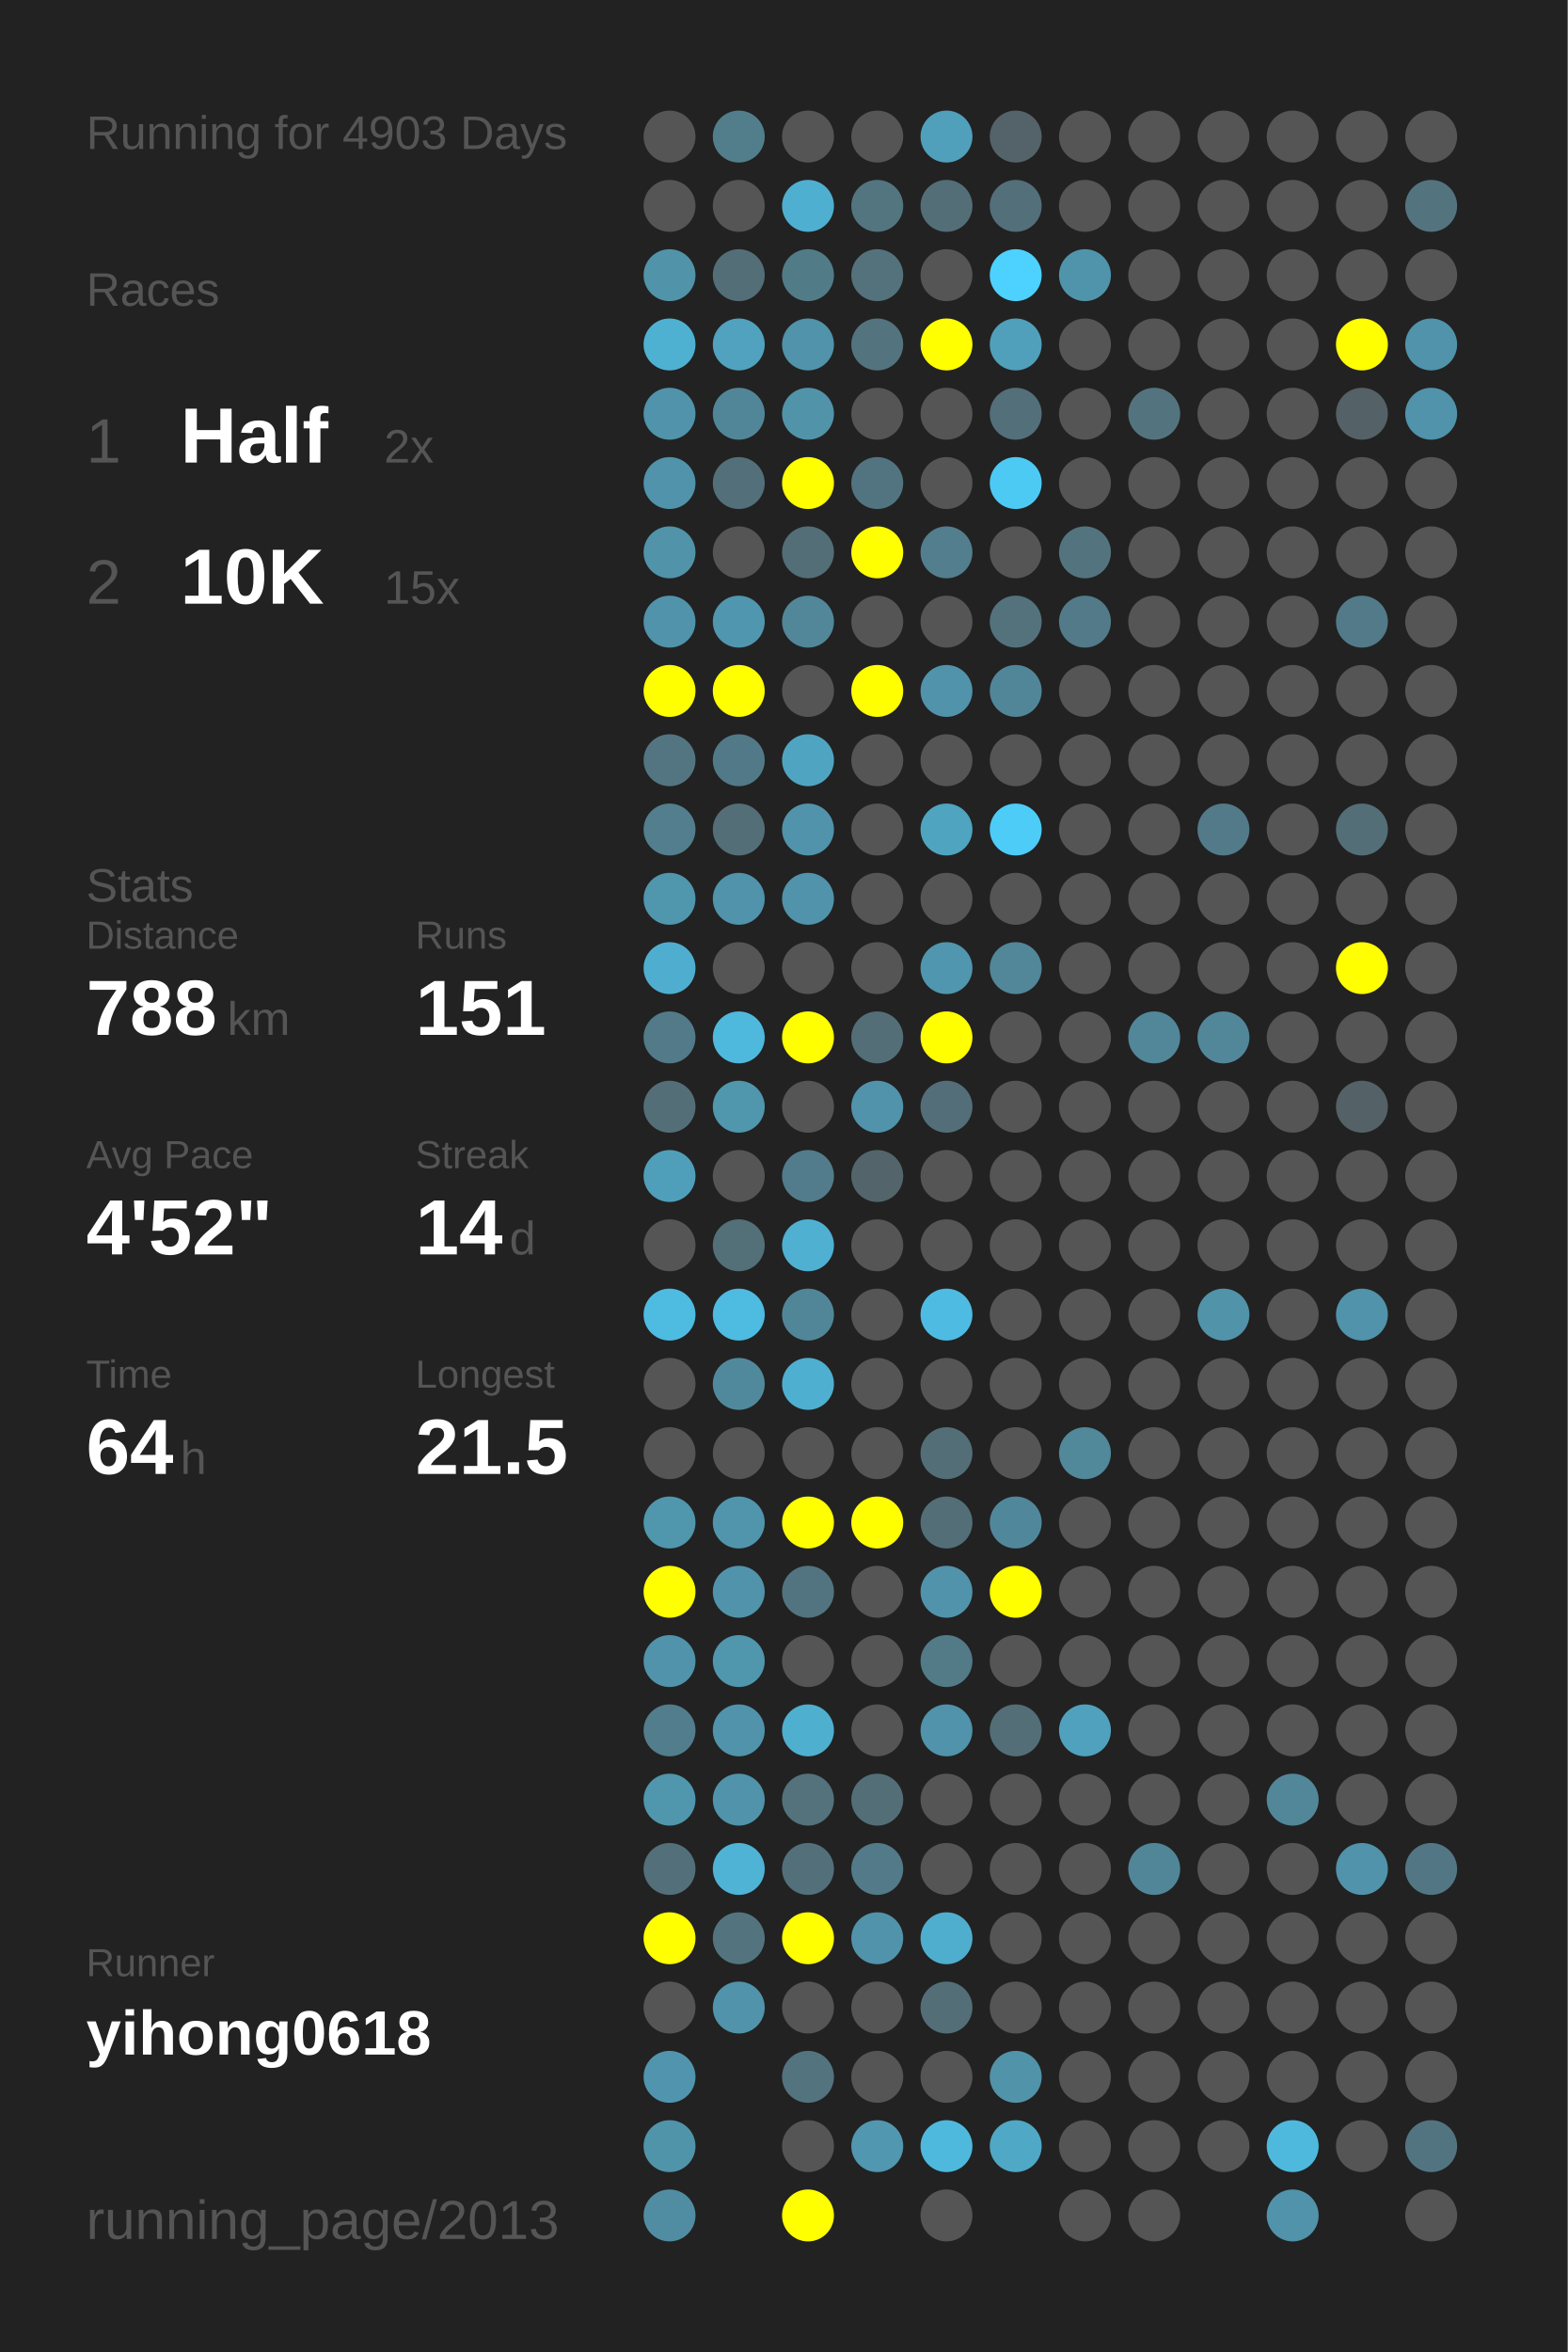
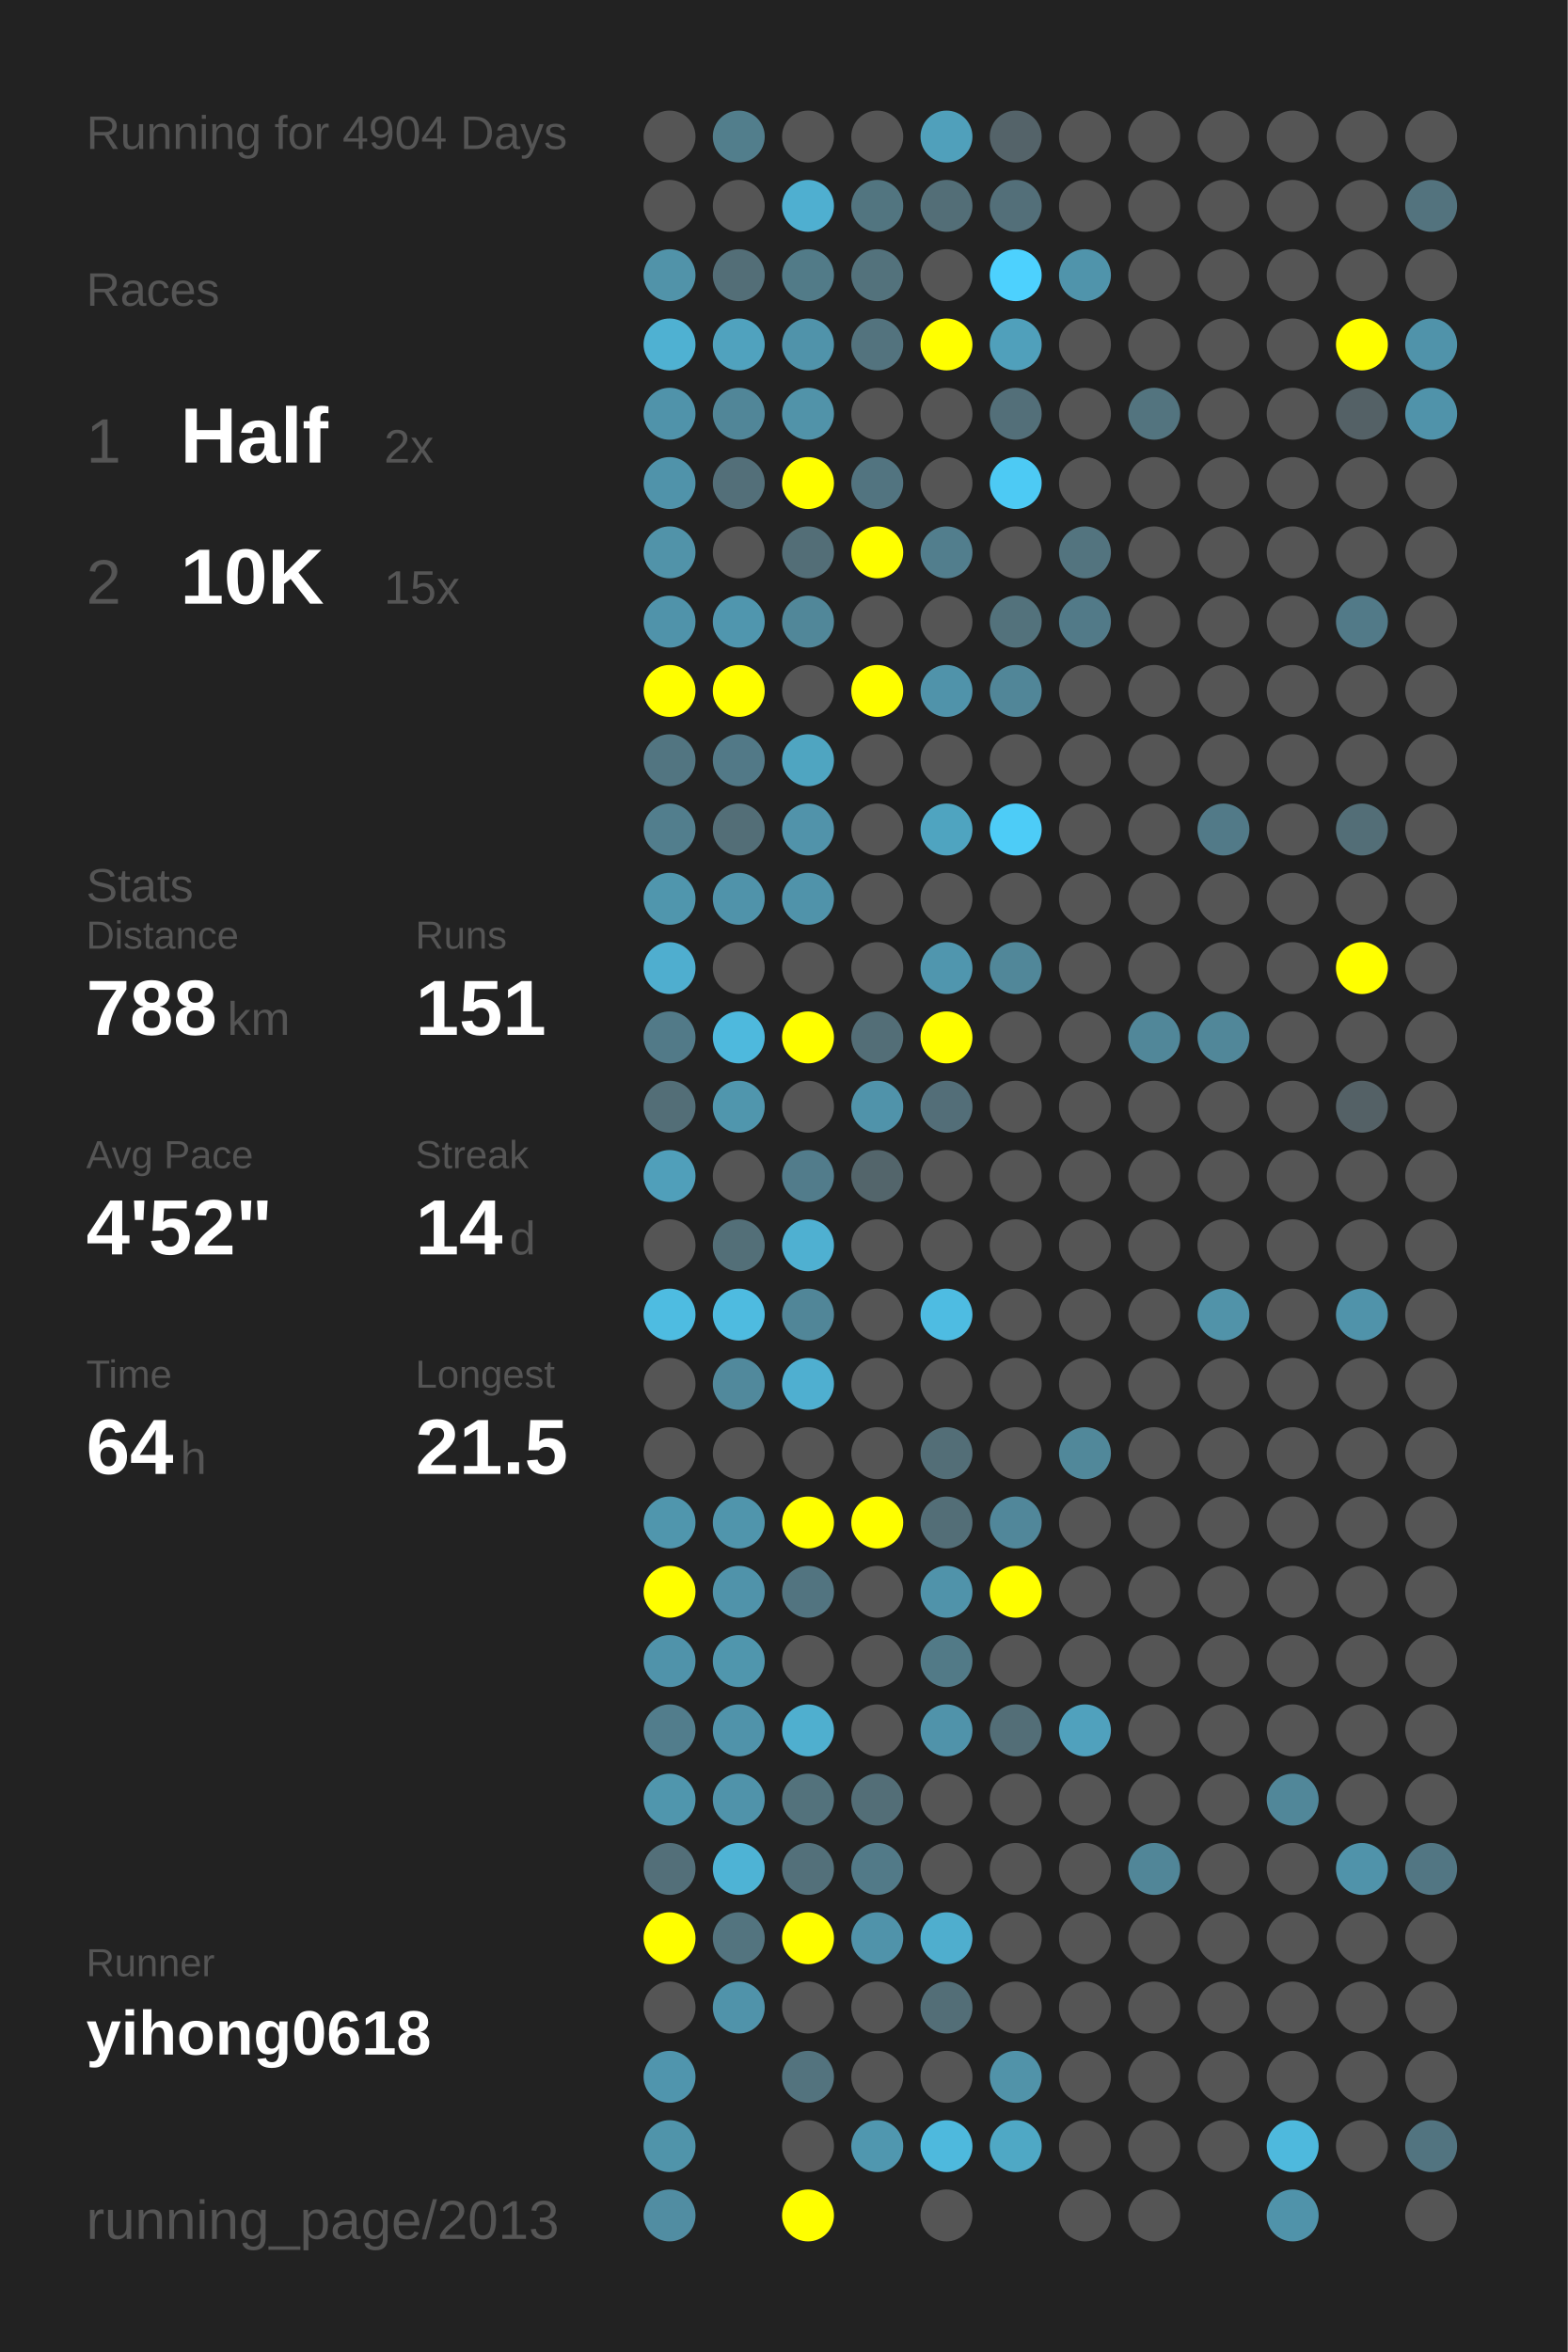
<svg xmlns="http://www.w3.org/2000/svg" baseProfile="full" height="300mm" version="1.1" viewBox="0,0,200,300" width="200mm">
  <defs />
  <rect fill="#222222" height="300" width="200" x="0" y="0" />
-   <text fill="#555555" style="font-size:6px; font-family:Arial;" x="11" y="19">Running for 4903 Days</text>
+   <text fill="#555555" style="font-size:6px; font-family:Arial;" x="11" y="19">Running for 4904 Days</text>
  <text fill="#555555" style="font-size:6px; font-family:Arial;" x="11" y="39">Races</text>
  <text fill="#555555" style="font-size:8px; font-family:Arial;" x="11" y="59">1</text>
  <text fill="#FFFFFF" style="font-size:10px; font-family:Arial; font-weight:bold;" x="23" y="59">Half</text>
  <text fill="#555555" style="font-size:6px; font-family:Arial;" x="49" y="59">2x</text>
  <text fill="#555555" style="font-size:8px; font-family:Arial;" x="11" y="77">2</text>
  <text fill="#FFFFFF" style="font-size:10px; font-family:Arial; font-weight:bold;" x="23" y="77">10K</text>
  <text fill="#555555" style="font-size:6px; font-family:Arial;" x="49" y="77">15x</text>
  <text fill="#555555" style="font-size:6px; font-family:Arial;" x="11" y="115">Stats</text>
  <text fill="#555555" style="font-size:5px; font-family:Arial;" x="11" y="121">Distance</text>
  <text fill="#FFFFFF" style="font-size:10px; font-family:Arial; font-weight:bold;" x="11" y="132">788</text>
  <text fill="#555555" style="font-size:6px; font-family:Arial;" x="29" y="132">km</text>
  <text fill="#555555" style="font-size:5px; font-family:Arial;" x="53" y="121">Runs</text>
  <text fill="#FFFFFF" style="font-size:10px; font-family:Arial; font-weight:bold;" x="53" y="132">151</text>
  <text fill="#555555" style="font-size:5px; font-family:Arial;" x="11" y="149">Avg Pace</text>
  <text fill="#FFFFFF" style="font-size:10px; font-family:Arial; font-weight:bold;" x="11" y="160">4'52"</text>
  <text fill="#555555" style="font-size:5px; font-family:Arial;" x="53" y="149">Streak</text>
  <text fill="#FFFFFF" style="font-size:10px; font-family:Arial; font-weight:bold;" x="53" y="160">14</text>
  <text fill="#555555" style="font-size:6px; font-family:Arial;" x="65" y="160">d</text>
  <text fill="#555555" style="font-size:5px; font-family:Arial;" x="11" y="177">Time</text>
  <text fill="#FFFFFF" style="font-size:10px; font-family:Arial; font-weight:bold;" x="11" y="188">64</text>
  <text fill="#555555" style="font-size:6px; font-family:Arial;" x="23" y="188">h</text>
  <text fill="#555555" style="font-size:5px; font-family:Arial;" x="53" y="177">Longest</text>
  <text fill="#FFFFFF" style="font-size:10px; font-family:Arial; font-weight:bold;" x="53" y="188">21.5</text>
  <text fill="#555555" style="font-size:5px; font-family:Arial;" x="11" y="252.065">Runner</text>
  <text fill="#FFFFFF" style="font-size:8px; font-family:Arial; font-weight:bold;" x="11" y="262.065">yihong0618</text>
  <text fill="#555555" style="font-size:7px; font-family:Arial;" x="11" y="285.581">running_page/2013</text>
  <circle cx="85.417" cy="17.419" fill="#555555" r="3.312" />
  <circle cx="85.417" cy="26.258" fill="#555555" r="3.312" />
  <circle cx="85.417" cy="35.097" fill="#5193a9" r="3.312" />
  <circle cx="85.417" cy="43.935" fill="#4fb1d2" r="3.312" />
  <circle cx="85.417" cy="52.774" fill="#5093aa" r="3.312" />
  <circle cx="85.417" cy="61.613" fill="#5093aa" r="3.312" />
  <circle cx="85.417" cy="70.452" fill="#5193a9" r="3.312" />
  <circle cx="85.417" cy="79.29" fill="#5093aa" r="3.312" />
  <circle cx="85.417" cy="88.129" fill="#FFFF00" r="3.312" />
  <circle cx="85.417" cy="96.968" fill="#527581" r="3.312" />
  <circle cx="85.417" cy="105.806" fill="#527e8d" r="3.312" />
  <circle cx="85.417" cy="114.645" fill="#5096ad" r="3.312" />
  <circle cx="85.417" cy="123.484" fill="#4faecf" r="3.312" />
  <circle cx="85.417" cy="132.323" fill="#527a88" r="3.312" />
  <circle cx="85.417" cy="141.161" fill="#536e77" r="3.312" />
  <circle cx="85.417" cy="150" fill="#509fba" r="3.312" />
  <circle cx="85.417" cy="158.839" fill="#555555" r="3.312" />
  <circle cx="85.417" cy="167.677" fill="#4ebce1" r="3.312" />
  <circle cx="85.417" cy="176.516" fill="#555555" r="3.312" />
  <circle cx="85.417" cy="185.355" fill="#555555" r="3.312" />
  <circle cx="85.417" cy="194.194" fill="#5096ad" r="3.312" />
  <circle cx="85.417" cy="203.032" fill="#FFFF00" r="3.312" />
  <circle cx="85.417" cy="211.871" fill="#5093aa" r="3.312" />
  <circle cx="85.417" cy="220.71" fill="#527d8c" r="3.312" />
  <circle cx="85.417" cy="229.548" fill="#5096ad" r="3.312" />
  <circle cx="85.417" cy="238.387" fill="#536f79" r="3.312" />
  <circle cx="85.417" cy="247.226" fill="#FFFF00" r="3.312" />
  <circle cx="85.417" cy="256.065" fill="#555555" r="3.312" />
  <circle cx="85.417" cy="264.903" fill="#5095ad" r="3.312" />
  <circle cx="85.417" cy="273.742" fill="#5094aa" r="3.312" />
  <circle cx="85.417" cy="282.581" fill="#518da2" r="3.312" />
  <circle cx="94.25" cy="17.419" fill="#527e8c" r="3.312" />
  <circle cx="94.25" cy="26.258" fill="#555555" r="3.312" />
  <circle cx="94.25" cy="35.097" fill="#536e77" r="3.312" />
  <circle cx="94.25" cy="43.935" fill="#50a2be" r="3.312" />
  <circle cx="94.25" cy="52.774" fill="#518698" r="3.312" />
  <circle cx="94.25" cy="61.613" fill="#536f79" r="3.312" />
  <circle cx="94.25" cy="70.452" fill="#555555" r="3.312" />
  <circle cx="94.25" cy="79.29" fill="#5096ae" r="3.312" />
  <circle cx="94.25" cy="88.129" fill="#FFFF00" r="3.312" />
  <circle cx="94.25" cy="96.968" fill="#527987" r="3.312" />
  <circle cx="94.25" cy="105.806" fill="#536e77" r="3.312" />
  <circle cx="94.25" cy="114.645" fill="#5093aa" r="3.312" />
  <circle cx="94.25" cy="123.484" fill="#555555" r="3.312" />
  <circle cx="94.25" cy="132.323" fill="#4eb9dd" r="3.312" />
  <circle cx="94.25" cy="141.161" fill="#5096ad" r="3.312" />
  <circle cx="94.25" cy="150" fill="#555555" r="3.312" />
  <circle cx="94.25" cy="158.839" fill="#536f78" r="3.312" />
  <circle cx="94.25" cy="167.677" fill="#4ebbe0" r="3.312" />
  <circle cx="94.25" cy="176.516" fill="#51899c" r="3.312" />
  <circle cx="94.25" cy="185.355" fill="#555555" r="3.312" />
  <circle cx="94.25" cy="194.194" fill="#5095ac" r="3.312" />
  <circle cx="94.25" cy="203.032" fill="#5093aa" r="3.312" />
  <circle cx="94.25" cy="211.871" fill="#5096ad" r="3.312" />
  <circle cx="94.25" cy="220.71" fill="#5093aa" r="3.312" />
  <circle cx="94.25" cy="229.548" fill="#5093aa" r="3.312" />
  <circle cx="94.25" cy="238.387" fill="#4eb3d5" r="3.312" />
  <circle cx="94.25" cy="247.226" fill="#53747f" r="3.312" />
  <circle cx="94.25" cy="256.065" fill="#5093aa" r="3.312" />
  <circle cx="103.083" cy="17.419" fill="#555555" r="3.312" />
  <circle cx="103.083" cy="26.258" fill="#4fafd0" r="3.312" />
  <circle cx="103.083" cy="35.097" fill="#527b88" r="3.312" />
  <circle cx="103.083" cy="43.935" fill="#5093aa" r="3.312" />
  <circle cx="103.083" cy="52.774" fill="#5193a9" r="3.312" />
  <circle cx="103.083" cy="61.613" fill="#FFFF00" r="3.312" />
  <circle cx="103.083" cy="70.452" fill="#536e77" r="3.312" />
  <circle cx="103.083" cy="79.29" fill="#518799" r="3.312" />
  <circle cx="103.083" cy="88.129" fill="#555555" r="3.312" />
  <circle cx="103.083" cy="96.968" fill="#4fa5c1" r="3.312" />
  <circle cx="103.083" cy="105.806" fill="#5193aa" r="3.312" />
  <circle cx="103.083" cy="114.645" fill="#5093aa" r="3.312" />
  <circle cx="103.083" cy="123.484" fill="#555555" r="3.312" />
  <circle cx="103.083" cy="132.323" fill="#FFFF00" r="3.312" />
  <circle cx="103.083" cy="141.161" fill="#555555" r="3.312" />
  <circle cx="103.083" cy="150" fill="#527c8b" r="3.312" />
  <circle cx="103.083" cy="158.839" fill="#4fb0d1" r="3.312" />
  <circle cx="103.083" cy="167.677" fill="#518698" r="3.312" />
  <circle cx="103.083" cy="176.516" fill="#4fafd0" r="3.312" />
  <circle cx="103.083" cy="185.355" fill="#555555" r="3.312" />
  <circle cx="103.083" cy="194.194" fill="#FFFF00" r="3.312" />
  <circle cx="103.083" cy="203.032" fill="#527480" r="3.312" />
  <circle cx="103.083" cy="211.871" fill="#555555" r="3.312" />
  <circle cx="103.083" cy="220.71" fill="#4fafcf" r="3.312" />
  <circle cx="103.083" cy="229.548" fill="#53727c" r="3.312" />
  <circle cx="103.083" cy="238.387" fill="#53707a" r="3.312" />
  <circle cx="103.083" cy="247.226" fill="#FFFF00" r="3.312" />
  <circle cx="103.083" cy="256.065" fill="#555555" r="3.312" />
  <circle cx="103.083" cy="264.903" fill="#53737e" r="3.312" />
  <circle cx="103.083" cy="273.742" fill="#555555" r="3.312" />
  <circle cx="103.083" cy="282.581" fill="#FFFF00" r="3.312" />
  <circle cx="111.917" cy="17.419" fill="#555555" r="3.312" />
  <circle cx="111.917" cy="26.258" fill="#527580" r="3.312" />
  <circle cx="111.917" cy="35.097" fill="#53727c" r="3.312" />
  <circle cx="111.917" cy="43.935" fill="#53737e" r="3.312" />
  <circle cx="111.917" cy="52.774" fill="#555555" r="3.312" />
  <circle cx="111.917" cy="61.613" fill="#527480" r="3.312" />
  <circle cx="111.917" cy="70.452" fill="#FFFF00" r="3.312" />
  <circle cx="111.917" cy="79.29" fill="#555555" r="3.312" />
  <circle cx="111.917" cy="88.129" fill="#FFFF00" r="3.312" />
  <circle cx="111.917" cy="96.968" fill="#555555" r="3.312" />
  <circle cx="111.917" cy="105.806" fill="#555555" r="3.312" />
  <circle cx="111.917" cy="114.645" fill="#555555" r="3.312" />
  <circle cx="111.917" cy="123.484" fill="#555555" r="3.312" />
  <circle cx="111.917" cy="132.323" fill="#536e77" r="3.312" />
  <circle cx="111.917" cy="141.161" fill="#5093aa" r="3.312" />
  <circle cx="111.917" cy="150" fill="#53656b" r="3.312" />
  <circle cx="111.917" cy="158.839" fill="#555555" r="3.312" />
  <circle cx="111.917" cy="167.677" fill="#555555" r="3.312" />
  <circle cx="111.917" cy="176.516" fill="#555555" r="3.312" />
  <circle cx="111.917" cy="185.355" fill="#555555" r="3.312" />
  <circle cx="111.917" cy="194.194" fill="#FFFF00" r="3.312" />
  <circle cx="111.917" cy="203.032" fill="#555555" r="3.312" />
  <circle cx="111.917" cy="211.871" fill="#555555" r="3.312" />
  <circle cx="111.917" cy="220.71" fill="#555555" r="3.312" />
  <circle cx="111.917" cy="229.548" fill="#536e77" r="3.312" />
  <circle cx="111.917" cy="238.387" fill="#527a88" r="3.312" />
  <circle cx="111.917" cy="247.226" fill="#5093aa" r="3.312" />
  <circle cx="111.917" cy="256.065" fill="#555555" r="3.312" />
  <circle cx="111.917" cy="264.903" fill="#555555" r="3.312" />
  <circle cx="111.917" cy="273.742" fill="#5097af" r="3.312" />
  <circle cx="120.75" cy="17.419" fill="#50a0bb" r="3.312" />
  <circle cx="120.75" cy="26.258" fill="#536e77" r="3.312" />
  <circle cx="120.75" cy="35.097" fill="#555555" r="3.312" />
  <circle cx="120.75" cy="43.935" fill="#FFFF00" r="3.312" />
  <circle cx="120.75" cy="52.774" fill="#555555" r="3.312" />
  <circle cx="120.75" cy="61.613" fill="#555555" r="3.312" />
  <circle cx="120.75" cy="70.452" fill="#527e8d" r="3.312" />
  <circle cx="120.75" cy="79.29" fill="#555555" r="3.312" />
  <circle cx="120.75" cy="88.129" fill="#5093aa" r="3.312" />
  <circle cx="120.75" cy="96.968" fill="#555555" r="3.312" />
  <circle cx="120.75" cy="105.806" fill="#4fa4c0" r="3.312" />
  <circle cx="120.75" cy="114.645" fill="#555555" r="3.312" />
  <circle cx="120.75" cy="123.484" fill="#5096ae" r="3.312" />
  <circle cx="120.75" cy="132.323" fill="#FFFF00" r="3.312" />
  <circle cx="120.75" cy="141.161" fill="#536e78" r="3.312" />
  <circle cx="120.75" cy="150" fill="#555555" r="3.312" />
  <circle cx="120.75" cy="158.839" fill="#555555" r="3.312" />
  <circle cx="120.75" cy="167.677" fill="#4ebce2" r="3.312" />
  <circle cx="120.75" cy="176.516" fill="#555555" r="3.312" />
  <circle cx="120.75" cy="185.355" fill="#536e77" r="3.312" />
  <circle cx="120.75" cy="194.194" fill="#536e77" r="3.312" />
  <circle cx="120.75" cy="203.032" fill="#5093aa" r="3.312" />
  <circle cx="120.75" cy="211.871" fill="#527a87" r="3.312" />
  <circle cx="120.75" cy="220.71" fill="#5093aa" r="3.312" />
  <circle cx="120.75" cy="229.548" fill="#555555" r="3.312" />
  <circle cx="120.75" cy="238.387" fill="#555555" r="3.312" />
  <circle cx="120.75" cy="247.226" fill="#4faece" r="3.312" />
  <circle cx="120.75" cy="256.065" fill="#536e77" r="3.312" />
  <circle cx="120.75" cy="264.903" fill="#555555" r="3.312" />
  <circle cx="120.75" cy="273.742" fill="#4eb9dd" r="3.312" />
  <circle cx="120.75" cy="282.581" fill="#555555" r="3.312" />
  <circle cx="129.583" cy="17.419" fill="#546369" r="3.312" />
  <circle cx="129.583" cy="26.258" fill="#536f79" r="3.312" />
  <circle cx="129.583" cy="35.097" fill="#4dd1fe" r="3.312" />
  <circle cx="129.583" cy="43.935" fill="#50a0bb" r="3.312" />
  <circle cx="129.583" cy="52.774" fill="#536f79" r="3.312" />
  <circle cx="129.583" cy="61.613" fill="#4dcaf4" r="3.312" />
  <circle cx="129.583" cy="70.452" fill="#555555" r="3.312" />
  <circle cx="129.583" cy="79.29" fill="#53727c" r="3.312" />
  <circle cx="129.583" cy="88.129" fill="#518698" r="3.312" />
  <circle cx="129.583" cy="96.968" fill="#555555" r="3.312" />
  <circle cx="129.583" cy="105.806" fill="#4dccf7" r="3.312" />
  <circle cx="129.583" cy="114.645" fill="#555555" r="3.312" />
  <circle cx="129.583" cy="123.484" fill="#518799" r="3.312" />
  <circle cx="129.583" cy="132.323" fill="#555555" r="3.312" />
  <circle cx="129.583" cy="141.161" fill="#555555" r="3.312" />
  <circle cx="129.583" cy="150" fill="#555555" r="3.312" />
  <circle cx="129.583" cy="158.839" fill="#555555" r="3.312" />
  <circle cx="129.583" cy="167.677" fill="#555555" r="3.312" />
  <circle cx="129.583" cy="176.516" fill="#555555" r="3.312" />
  <circle cx="129.583" cy="185.355" fill="#555555" r="3.312" />
  <circle cx="129.583" cy="194.194" fill="#51879a" r="3.312" />
  <circle cx="129.583" cy="203.032" fill="#FFFF00" r="3.312" />
  <circle cx="129.583" cy="211.871" fill="#555555" r="3.312" />
  <circle cx="129.583" cy="220.71" fill="#536e77" r="3.312" />
  <circle cx="129.583" cy="229.548" fill="#555555" r="3.312" />
  <circle cx="129.583" cy="238.387" fill="#555555" r="3.312" />
  <circle cx="129.583" cy="247.226" fill="#555555" r="3.312" />
  <circle cx="129.583" cy="256.065" fill="#555555" r="3.312" />
  <circle cx="129.583" cy="264.903" fill="#5193a9" r="3.312" />
  <circle cx="129.583" cy="273.742" fill="#4fa8c5" r="3.312" />
  <circle cx="138.417" cy="17.419" fill="#555555" r="3.312" />
  <circle cx="138.417" cy="26.258" fill="#555555" r="3.312" />
  <circle cx="138.417" cy="35.097" fill="#5094ab" r="3.312" />
  <circle cx="138.417" cy="43.935" fill="#555555" r="3.312" />
  <circle cx="138.417" cy="52.774" fill="#555555" r="3.312" />
  <circle cx="138.417" cy="61.613" fill="#555555" r="3.312" />
  <circle cx="138.417" cy="70.452" fill="#53747f" r="3.312" />
  <circle cx="138.417" cy="79.29" fill="#527a88" r="3.312" />
  <circle cx="138.417" cy="88.129" fill="#555555" r="3.312" />
  <circle cx="138.417" cy="96.968" fill="#555555" r="3.312" />
  <circle cx="138.417" cy="105.806" fill="#555555" r="3.312" />
  <circle cx="138.417" cy="114.645" fill="#555555" r="3.312" />
  <circle cx="138.417" cy="123.484" fill="#555555" r="3.312" />
  <circle cx="138.417" cy="132.323" fill="#555555" r="3.312" />
  <circle cx="138.417" cy="141.161" fill="#555555" r="3.312" />
  <circle cx="138.417" cy="150" fill="#555555" r="3.312" />
  <circle cx="138.417" cy="158.839" fill="#555555" r="3.312" />
  <circle cx="138.417" cy="167.677" fill="#555555" r="3.312" />
  <circle cx="138.417" cy="176.516" fill="#555555" r="3.312" />
  <circle cx="138.417" cy="185.355" fill="#51889a" r="3.312" />
  <circle cx="138.417" cy="194.194" fill="#555555" r="3.312" />
  <circle cx="138.417" cy="203.032" fill="#555555" r="3.312" />
  <circle cx="138.417" cy="211.871" fill="#555555" r="3.312" />
  <circle cx="138.417" cy="220.71" fill="#50a1bd" r="3.312" />
  <circle cx="138.417" cy="229.548" fill="#555555" r="3.312" />
  <circle cx="138.417" cy="238.387" fill="#555555" r="3.312" />
  <circle cx="138.417" cy="247.226" fill="#555555" r="3.312" />
  <circle cx="138.417" cy="256.065" fill="#555555" r="3.312" />
  <circle cx="138.417" cy="264.903" fill="#555555" r="3.312" />
  <circle cx="138.417" cy="273.742" fill="#555555" r="3.312" />
  <circle cx="138.417" cy="282.581" fill="#555555" r="3.312" />
  <circle cx="147.25" cy="17.419" fill="#555555" r="3.312" />
  <circle cx="147.25" cy="26.258" fill="#555555" r="3.312" />
  <circle cx="147.25" cy="35.097" fill="#555555" r="3.312" />
  <circle cx="147.25" cy="43.935" fill="#555555" r="3.312" />
  <circle cx="147.25" cy="52.774" fill="#53747f" r="3.312" />
  <circle cx="147.25" cy="61.613" fill="#555555" r="3.312" />
  <circle cx="147.25" cy="70.452" fill="#555555" r="3.312" />
  <circle cx="147.25" cy="79.29" fill="#555555" r="3.312" />
  <circle cx="147.25" cy="88.129" fill="#555555" r="3.312" />
  <circle cx="147.25" cy="96.968" fill="#555555" r="3.312" />
  <circle cx="147.25" cy="105.806" fill="#555555" r="3.312" />
  <circle cx="147.25" cy="114.645" fill="#555555" r="3.312" />
  <circle cx="147.25" cy="123.484" fill="#555555" r="3.312" />
  <circle cx="147.25" cy="132.323" fill="#518799" r="3.312" />
  <circle cx="147.25" cy="141.161" fill="#555555" r="3.312" />
  <circle cx="147.25" cy="150" fill="#555555" r="3.312" />
  <circle cx="147.25" cy="158.839" fill="#555555" r="3.312" />
  <circle cx="147.25" cy="167.677" fill="#555555" r="3.312" />
  <circle cx="147.25" cy="176.516" fill="#555555" r="3.312" />
  <circle cx="147.25" cy="185.355" fill="#555555" r="3.312" />
  <circle cx="147.25" cy="194.194" fill="#555555" r="3.312" />
  <circle cx="147.25" cy="203.032" fill="#555555" r="3.312" />
  <circle cx="147.25" cy="211.871" fill="#555555" r="3.312" />
  <circle cx="147.25" cy="220.71" fill="#555555" r="3.312" />
  <circle cx="147.25" cy="229.548" fill="#555555" r="3.312" />
  <circle cx="147.25" cy="238.387" fill="#518698" r="3.312" />
  <circle cx="147.25" cy="247.226" fill="#555555" r="3.312" />
  <circle cx="147.25" cy="256.065" fill="#555555" r="3.312" />
  <circle cx="147.25" cy="264.903" fill="#555555" r="3.312" />
  <circle cx="147.25" cy="273.742" fill="#555555" r="3.312" />
  <circle cx="147.25" cy="282.581" fill="#555555" r="3.312" />
  <circle cx="156.083" cy="17.419" fill="#555555" r="3.312" />
  <circle cx="156.083" cy="26.258" fill="#555555" r="3.312" />
  <circle cx="156.083" cy="35.097" fill="#555555" r="3.312" />
  <circle cx="156.083" cy="43.935" fill="#555555" r="3.312" />
  <circle cx="156.083" cy="52.774" fill="#555555" r="3.312" />
  <circle cx="156.083" cy="61.613" fill="#555555" r="3.312" />
  <circle cx="156.083" cy="70.452" fill="#555555" r="3.312" />
  <circle cx="156.083" cy="79.29" fill="#555555" r="3.312" />
  <circle cx="156.083" cy="88.129" fill="#555555" r="3.312" />
  <circle cx="156.083" cy="96.968" fill="#555555" r="3.312" />
  <circle cx="156.083" cy="105.806" fill="#527a88" r="3.312" />
  <circle cx="156.083" cy="114.645" fill="#555555" r="3.312" />
  <circle cx="156.083" cy="123.484" fill="#555555" r="3.312" />
  <circle cx="156.083" cy="132.323" fill="#518799" r="3.312" />
  <circle cx="156.083" cy="141.161" fill="#555555" r="3.312" />
  <circle cx="156.083" cy="150" fill="#555555" r="3.312" />
  <circle cx="156.083" cy="158.839" fill="#555555" r="3.312" />
  <circle cx="156.083" cy="167.677" fill="#5193a9" r="3.312" />
  <circle cx="156.083" cy="176.516" fill="#555555" r="3.312" />
  <circle cx="156.083" cy="185.355" fill="#555555" r="3.312" />
  <circle cx="156.083" cy="194.194" fill="#555555" r="3.312" />
  <circle cx="156.083" cy="203.032" fill="#555555" r="3.312" />
  <circle cx="156.083" cy="211.871" fill="#555555" r="3.312" />
  <circle cx="156.083" cy="220.71" fill="#555555" r="3.312" />
  <circle cx="156.083" cy="229.548" fill="#555555" r="3.312" />
  <circle cx="156.083" cy="238.387" fill="#555555" r="3.312" />
  <circle cx="156.083" cy="247.226" fill="#555555" r="3.312" />
  <circle cx="156.083" cy="256.065" fill="#555555" r="3.312" />
  <circle cx="156.083" cy="264.903" fill="#555555" r="3.312" />
  <circle cx="156.083" cy="273.742" fill="#555555" r="3.312" />
  <circle cx="164.917" cy="17.419" fill="#555555" r="3.312" />
  <circle cx="164.917" cy="26.258" fill="#555555" r="3.312" />
  <circle cx="164.917" cy="35.097" fill="#555555" r="3.312" />
  <circle cx="164.917" cy="43.935" fill="#555555" r="3.312" />
  <circle cx="164.917" cy="52.774" fill="#555555" r="3.312" />
  <circle cx="164.917" cy="61.613" fill="#555555" r="3.312" />
  <circle cx="164.917" cy="70.452" fill="#555555" r="3.312" />
  <circle cx="164.917" cy="79.29" fill="#555555" r="3.312" />
  <circle cx="164.917" cy="88.129" fill="#555555" r="3.312" />
  <circle cx="164.917" cy="96.968" fill="#555555" r="3.312" />
  <circle cx="164.917" cy="105.806" fill="#555555" r="3.312" />
  <circle cx="164.917" cy="114.645" fill="#555555" r="3.312" />
  <circle cx="164.917" cy="123.484" fill="#555555" r="3.312" />
  <circle cx="164.917" cy="132.323" fill="#555555" r="3.312" />
  <circle cx="164.917" cy="141.161" fill="#555555" r="3.312" />
  <circle cx="164.917" cy="150" fill="#555555" r="3.312" />
  <circle cx="164.917" cy="158.839" fill="#555555" r="3.312" />
  <circle cx="164.917" cy="167.677" fill="#555555" r="3.312" />
  <circle cx="164.917" cy="176.516" fill="#555555" r="3.312" />
  <circle cx="164.917" cy="185.355" fill="#555555" r="3.312" />
  <circle cx="164.917" cy="194.194" fill="#555555" r="3.312" />
  <circle cx="164.917" cy="203.032" fill="#555555" r="3.312" />
  <circle cx="164.917" cy="211.871" fill="#555555" r="3.312" />
  <circle cx="164.917" cy="220.71" fill="#555555" r="3.312" />
  <circle cx="164.917" cy="229.548" fill="#518799" r="3.312" />
  <circle cx="164.917" cy="238.387" fill="#555555" r="3.312" />
  <circle cx="164.917" cy="247.226" fill="#555555" r="3.312" />
  <circle cx="164.917" cy="256.065" fill="#555555" r="3.312" />
  <circle cx="164.917" cy="264.903" fill="#555555" r="3.312" />
  <circle cx="164.917" cy="273.742" fill="#4eb9dd" r="3.312" />
  <circle cx="164.917" cy="282.581" fill="#5093aa" r="3.312" />
  <circle cx="173.75" cy="17.419" fill="#555555" r="3.312" />
  <circle cx="173.75" cy="26.258" fill="#555555" r="3.312" />
  <circle cx="173.75" cy="35.097" fill="#555555" r="3.312" />
  <circle cx="173.75" cy="43.935" fill="#FFFF00" r="3.312" />
  <circle cx="173.75" cy="52.774" fill="#546166" r="3.312" />
  <circle cx="173.75" cy="61.613" fill="#555555" r="3.312" />
  <circle cx="173.75" cy="70.452" fill="#555555" r="3.312" />
  <circle cx="173.75" cy="79.29" fill="#527a88" r="3.312" />
  <circle cx="173.75" cy="88.129" fill="#555555" r="3.312" />
  <circle cx="173.75" cy="96.968" fill="#555555" r="3.312" />
  <circle cx="173.75" cy="105.806" fill="#536e77" r="3.312" />
  <circle cx="173.75" cy="114.645" fill="#555555" r="3.312" />
  <circle cx="173.75" cy="123.484" fill="#FFFF00" r="3.312" />
  <circle cx="173.75" cy="132.323" fill="#555555" r="3.312" />
  <circle cx="173.75" cy="141.161" fill="#546166" r="3.312" />
  <circle cx="173.75" cy="150" fill="#555555" r="3.312" />
  <circle cx="173.75" cy="158.839" fill="#555555" r="3.312" />
  <circle cx="173.75" cy="167.677" fill="#5093aa" r="3.312" />
  <circle cx="173.75" cy="176.516" fill="#555555" r="3.312" />
  <circle cx="173.75" cy="185.355" fill="#555555" r="3.312" />
  <circle cx="173.75" cy="194.194" fill="#555555" r="3.312" />
  <circle cx="173.75" cy="203.032" fill="#555555" r="3.312" />
  <circle cx="173.75" cy="211.871" fill="#555555" r="3.312" />
  <circle cx="173.75" cy="220.71" fill="#555555" r="3.312" />
  <circle cx="173.75" cy="229.548" fill="#555555" r="3.312" />
  <circle cx="173.75" cy="238.387" fill="#5093aa" r="3.312" />
  <circle cx="173.75" cy="247.226" fill="#555555" r="3.312" />
  <circle cx="173.75" cy="256.065" fill="#555555" r="3.312" />
  <circle cx="173.75" cy="264.903" fill="#555555" r="3.312" />
  <circle cx="173.75" cy="273.742" fill="#555555" r="3.312" />
  <circle cx="182.583" cy="17.419" fill="#555555" r="3.312" />
  <circle cx="182.583" cy="26.258" fill="#53737e" r="3.312" />
  <circle cx="182.583" cy="35.097" fill="#555555" r="3.312" />
  <circle cx="182.583" cy="43.935" fill="#5093aa" r="3.312" />
  <circle cx="182.583" cy="52.774" fill="#5093aa" r="3.312" />
  <circle cx="182.583" cy="61.613" fill="#555555" r="3.312" />
  <circle cx="182.583" cy="70.452" fill="#555555" r="3.312" />
  <circle cx="182.583" cy="79.29" fill="#555555" r="3.312" />
  <circle cx="182.583" cy="88.129" fill="#555555" r="3.312" />
  <circle cx="182.583" cy="96.968" fill="#555555" r="3.312" />
  <circle cx="182.583" cy="105.806" fill="#555555" r="3.312" />
  <circle cx="182.583" cy="114.645" fill="#555555" r="3.312" />
  <circle cx="182.583" cy="123.484" fill="#555555" r="3.312" />
  <circle cx="182.583" cy="132.323" fill="#555555" r="3.312" />
  <circle cx="182.583" cy="141.161" fill="#555555" r="3.312" />
  <circle cx="182.583" cy="150" fill="#555555" r="3.312" />
  <circle cx="182.583" cy="158.839" fill="#555555" r="3.312" />
  <circle cx="182.583" cy="167.677" fill="#555555" r="3.312" />
  <circle cx="182.583" cy="176.516" fill="#555555" r="3.312" />
  <circle cx="182.583" cy="185.355" fill="#555555" r="3.312" />
  <circle cx="182.583" cy="194.194" fill="#555555" r="3.312" />
  <circle cx="182.583" cy="203.032" fill="#555555" r="3.312" />
  <circle cx="182.583" cy="211.871" fill="#555555" r="3.312" />
  <circle cx="182.583" cy="220.71" fill="#555555" r="3.312" />
  <circle cx="182.583" cy="229.548" fill="#555555" r="3.312" />
  <circle cx="182.583" cy="238.387" fill="#527683" r="3.312" />
  <circle cx="182.583" cy="247.226" fill="#555555" r="3.312" />
  <circle cx="182.583" cy="256.065" fill="#555555" r="3.312" />
  <circle cx="182.583" cy="264.903" fill="#555555" r="3.312" />
  <circle cx="182.583" cy="273.742" fill="#527480" r="3.312" />
  <circle cx="182.583" cy="282.581" fill="#555555" r="3.312" />
</svg>
